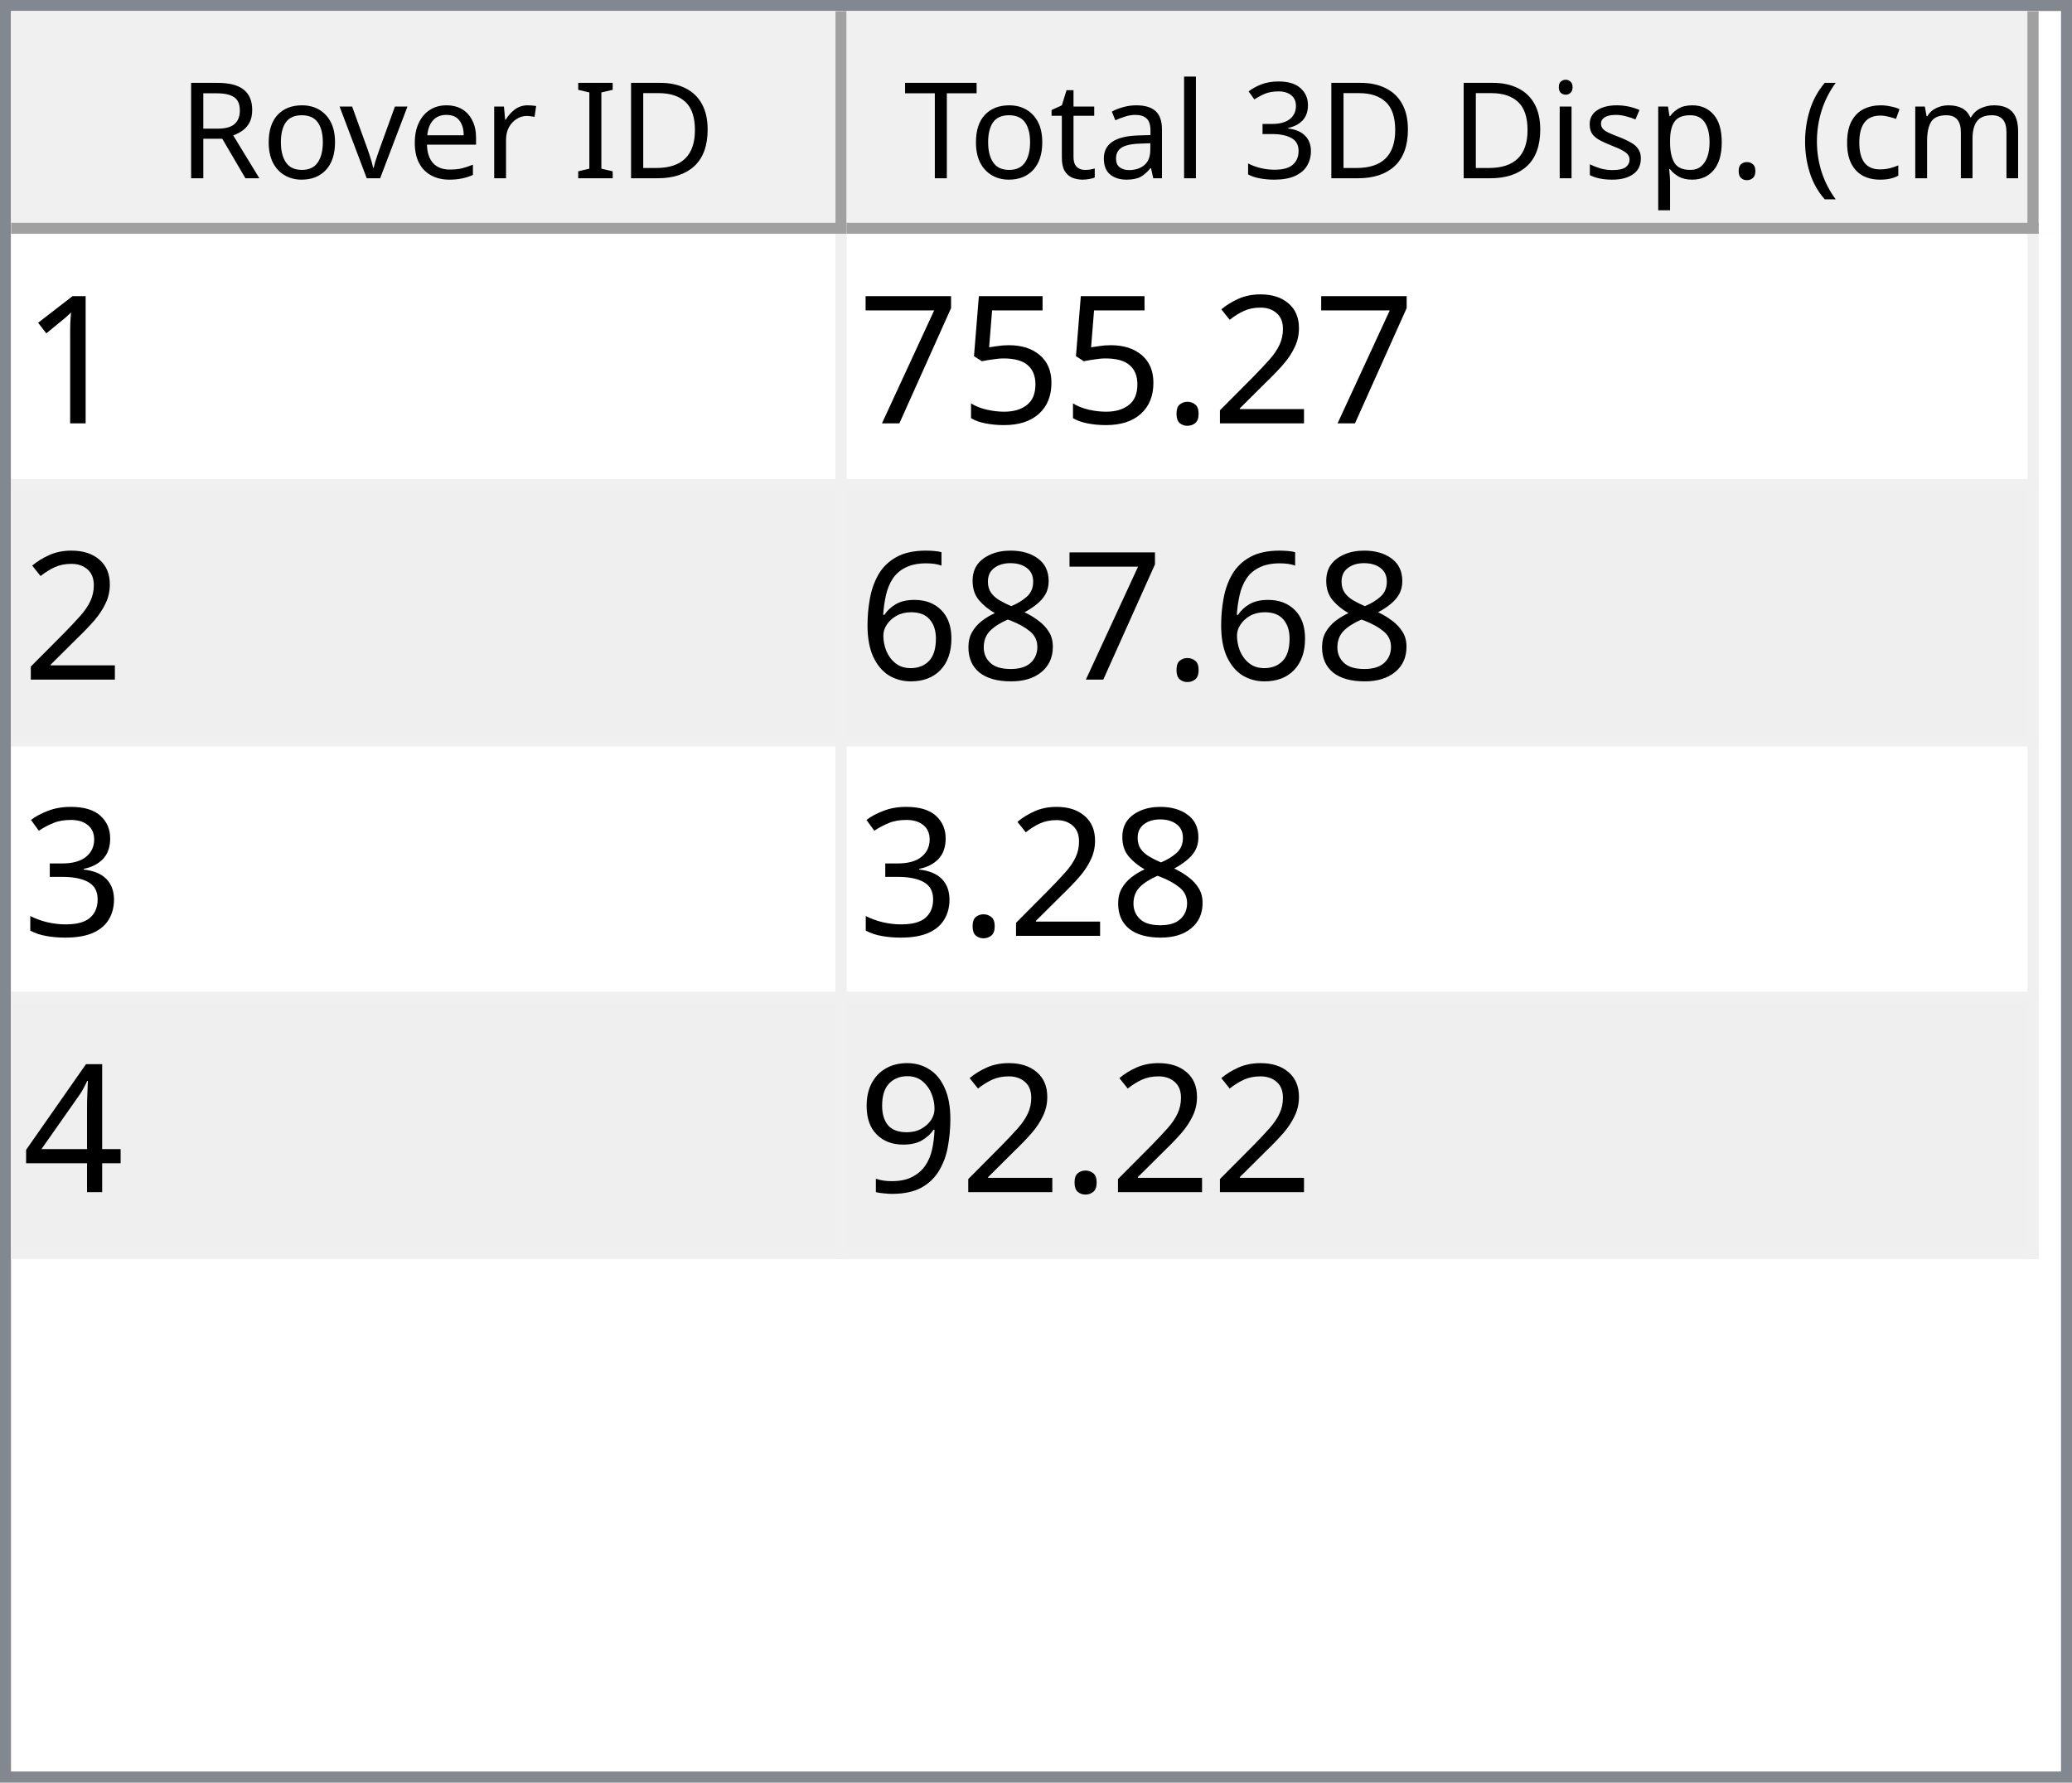
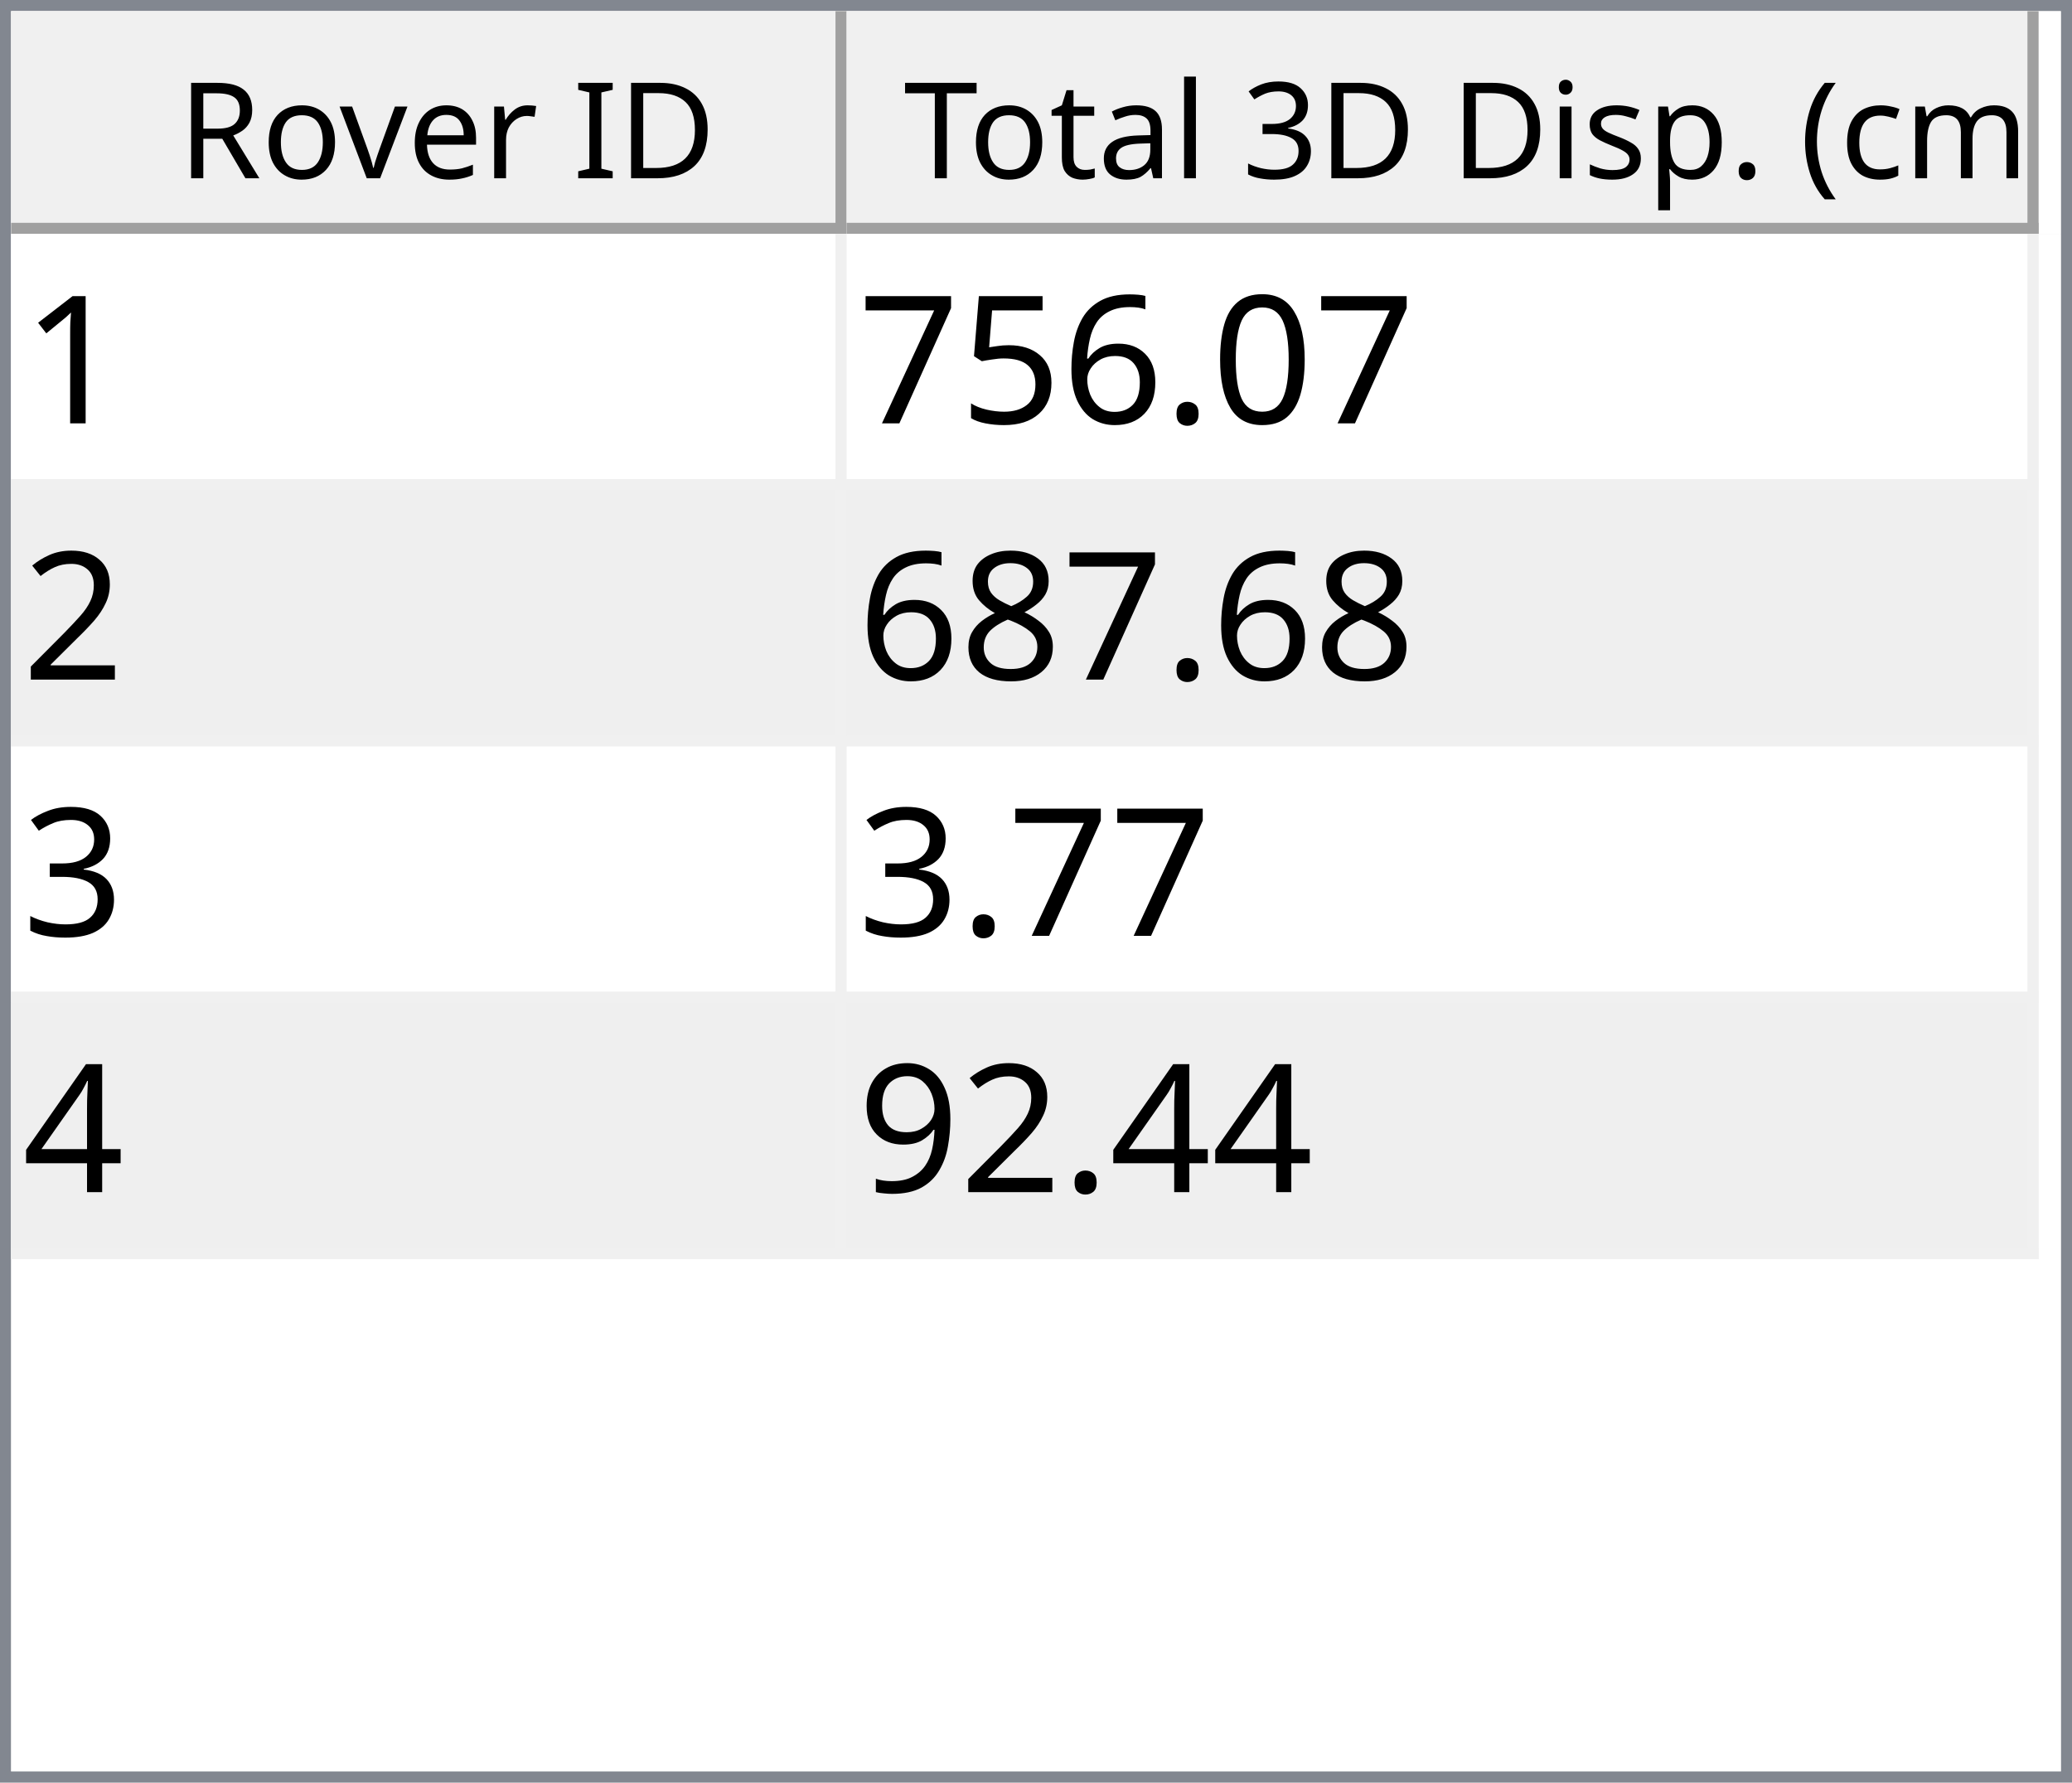
<svg xmlns="http://www.w3.org/2000/svg" style="fill-opacity:1; color-rendering:auto; color-interpolation:auto; text-rendering:auto; stroke:black; stroke-linecap:square; stroke-miterlimit:10; shape-rendering:auto; stroke-opacity:1; fill:black; stroke-dasharray:none; font-weight:normal; stroke-width:1; font-family:'Dialog'; font-style:normal; stroke-linejoin:miter; font-size:12px; stroke-dashoffset:0; image-rendering:auto;" width="186" height="160">
  <defs id="genericDefs" />
  <g>
    <defs id="defs1">
      <clipPath clipPathUnits="userSpaceOnUse" id="clipPath1">
        <path d="M0 0 L186 0 L186 160 L0 160 L0 0 Z" />
      </clipPath>
      <clipPath clipPathUnits="userSpaceOnUse" id="clipPath2">
        <path d="M0 0 L0 160 L186 160 L186 0 Z" />
      </clipPath>
      <clipPath clipPathUnits="userSpaceOnUse" id="clipPath3">
        <path d="M0 0 L0 20 L184 20 L184 0 Z" />
      </clipPath>
      <clipPath clipPathUnits="userSpaceOnUse" id="clipPath4">
        <path d="M0 0 L0 20 L75 20 L75 0 Z" />
      </clipPath>
      <clipPath clipPathUnits="userSpaceOnUse" id="clipPath5">
        <path d="M1 1 L1 19 L74 19 L74 1 Z" />
      </clipPath>
      <clipPath clipPathUnits="userSpaceOnUse" id="clipPath6">
        <path d="M0 0 L0 18 L73 18 L73 0 Z" />
      </clipPath>
      <clipPath clipPathUnits="userSpaceOnUse" id="clipPath7">
        <path d="M-0.5 -0.5 L-0.5 19.5 L74.5 19.5 L74.5 -0.5 Z" />
      </clipPath>
      <clipPath clipPathUnits="userSpaceOnUse" id="clipPath8">
        <path d="M0 0 L0 20 L107 20 L107 0 Z" />
      </clipPath>
      <clipPath clipPathUnits="userSpaceOnUse" id="clipPath9">
        <path d="M1 1 L1 19 L106 19 L106 1 Z" />
      </clipPath>
      <clipPath clipPathUnits="userSpaceOnUse" id="clipPath10">
        <path d="M0 0 L0 18 L105 18 L105 0 Z" />
      </clipPath>
      <clipPath clipPathUnits="userSpaceOnUse" id="clipPath11">
        <path d="M-0.5 -0.5 L-0.5 19.5 L106.5 19.5 L106.5 -0.5 Z" />
      </clipPath>
      <clipPath clipPathUnits="userSpaceOnUse" id="clipPath12">
        <path d="M0 0 L0 138 L184 138 L184 0 Z" />
      </clipPath>
      <clipPath clipPathUnits="userSpaceOnUse" id="clipPath13">
        <path d="M0 0 L0 92 L182 92 L182 0 Z" />
      </clipPath>
      <clipPath clipPathUnits="userSpaceOnUse" id="clipPath14">
        <path d="M-0.5 -0.5 L-0.5 91.5 L181.5 91.5 L181.5 -0.5 Z" />
      </clipPath>
      <clipPath clipPathUnits="userSpaceOnUse" id="clipPath15">
        <path d="M0 0 L0 22 L74 22 L74 0 Z" />
      </clipPath>
      <clipPath clipPathUnits="userSpaceOnUse" id="clipPath16">
        <path d="M0 0 L0 22 L106 22 L106 0 Z" />
      </clipPath>
      <font horiz-adv-x="64.551" id="font1">
        <font-face ascent="107.91" descent="25.098" units-per-em="100" style="font-style:normal; font-family:Segoe UI; font-weight:normal;" />
        <missing-glyph horiz-adv-x="64.551" d="M8.109 0 L8.109 68.266 L56.453 68.266 L56.453 0 L8.109 0 ZM15.328 7.234 L49.219 7.234 L49.219 61.031 L15.328 61.031 L15.328 7.234 Z" />
        <glyph unicode="D" horiz-adv-x="70.117" d="M9.188 0 L9.188 70.016 L28.516 70.016 Q65.531 70.016 65.531 35.891 Q65.531 19.672 55.25 9.836 Q44.969 0 27.734 0 L9.188 0 ZM17.391 62.594 L17.391 7.422 L27.828 7.422 Q41.609 7.422 49.273 14.797 Q56.938 22.172 56.938 35.688 Q56.938 62.594 28.328 62.594 L17.391 62.594 Z" />
        <glyph unicode="I" horiz-adv-x="26.611" d="M17.391 0 L9.188 0 L9.188 70.016 L17.391 70.016 L17.391 0 Z" />
        <glyph unicode=" " horiz-adv-x="27.393" d="" />
        <glyph unicode="r" horiz-adv-x="34.766" d="M34.188 41.891 Q32.078 43.5 28.125 43.5 Q23 43.5 19.555 38.672 Q16.109 33.844 16.109 25.484 L16.109 0 L8.109 0 L8.109 50 L16.109 50 L16.109 39.703 L16.312 39.703 Q18.016 44.969 21.531 47.922 Q25.047 50.875 29.391 50.875 Q32.516 50.875 34.188 50.203 L34.188 41.891 Z" />
        <glyph unicode="e" horiz-adv-x="52.295" d="M48.297 23 L12.984 23 Q13.188 14.656 17.484 10.109 Q21.781 5.562 29.297 5.562 Q37.75 5.562 44.828 11.141 L44.828 3.609 Q38.234 -1.172 27.391 -1.172 Q16.797 -1.172 10.742 5.641 Q4.688 12.453 4.688 24.812 Q4.688 36.469 11.305 43.82 Q17.922 51.172 27.734 51.172 Q37.547 51.172 42.922 44.828 Q48.297 38.484 48.297 27.203 L48.297 23 ZM40.094 29.781 Q40.047 36.719 36.75 40.578 Q33.453 44.438 27.594 44.438 Q21.922 44.438 17.969 40.383 Q14.016 36.328 13.094 29.781 L40.094 29.781 Z" />
        <glyph unicode="v" horiz-adv-x="47.9" d="M47.406 50 L27.484 0 L19.625 0 L0.688 50 L9.469 50 L22.172 13.672 Q23.578 9.672 23.922 6.688 L24.125 6.688 Q24.609 10.453 25.688 13.484 L38.969 50 L47.406 50 Z" />
        <glyph unicode="o" horiz-adv-x="58.594" d="M29 -1.172 Q17.922 -1.172 11.305 5.836 Q4.688 12.844 4.688 24.422 Q4.688 37.016 11.57 44.094 Q18.453 51.172 30.172 51.172 Q41.359 51.172 47.633 44.289 Q53.906 37.406 53.906 25.203 Q53.906 13.234 47.141 6.031 Q40.375 -1.172 29 -1.172 ZM29.594 44.438 Q21.875 44.438 17.383 39.188 Q12.891 33.938 12.891 24.703 Q12.891 15.828 17.43 10.695 Q21.969 5.562 29.594 5.562 Q37.359 5.562 41.531 10.594 Q45.703 15.625 45.703 24.906 Q45.703 34.281 41.531 39.359 Q37.359 44.438 29.594 44.438 Z" />
        <glyph unicode="R" horiz-adv-x="59.814" d="M59.375 0 L49.609 0 L37.891 19.625 Q36.281 22.359 34.766 24.289 Q33.25 26.219 31.664 27.438 Q30.078 28.656 28.25 29.219 Q26.422 29.781 24.125 29.781 L17.391 29.781 L17.391 0 L9.188 0 L9.188 70.016 L30.078 70.016 Q34.672 70.016 38.555 68.867 Q42.438 67.719 45.289 65.375 Q48.141 63.031 49.758 59.547 Q51.375 56.062 51.375 51.375 Q51.375 47.703 50.273 44.656 Q49.172 41.609 47.148 39.211 Q45.125 36.812 42.266 35.133 Q39.406 33.453 35.844 32.516 L35.844 32.328 Q37.594 31.547 38.891 30.547 Q40.188 29.547 41.359 28.18 Q42.531 26.812 43.68 25.078 Q44.828 23.344 46.234 21.047 L59.375 0 ZM17.391 62.594 L17.391 37.203 L28.516 37.203 Q31.594 37.203 34.203 38.133 Q36.812 39.062 38.719 40.797 Q40.625 42.531 41.703 45.047 Q42.781 47.562 42.781 50.688 Q42.781 56.297 39.141 59.445 Q35.5 62.594 28.609 62.594 L17.391 62.594 Z" />
        <glyph unicode=")" horiz-adv-x="30.176" d="M8.297 -15.922 L1.172 -15.922 Q16.406 2.344 16.406 26.812 Q16.406 51.469 1.078 70.016 L8.297 70.016 Q23.531 52.156 23.531 26.703 Q23.531 1.375 8.297 -15.922 Z" />
        <glyph unicode="m" horiz-adv-x="86.133" d="M79.109 0 L71.094 0 L71.094 28.719 Q71.094 37.016 68.531 40.727 Q65.969 44.438 59.906 44.438 Q54.781 44.438 51.195 39.75 Q47.609 35.062 47.609 28.516 L47.609 0 L39.594 0 L39.594 29.688 Q39.594 44.438 28.219 44.438 Q22.953 44.438 19.531 40.016 Q16.109 35.594 16.109 28.516 L16.109 0 L8.109 0 L8.109 50 L16.109 50 L16.109 42.094 L16.312 42.094 Q21.625 51.172 31.844 51.172 Q36.969 51.172 40.773 48.312 Q44.578 45.453 46 40.828 Q51.562 51.172 62.594 51.172 Q79.109 51.172 79.109 30.812 L79.109 0 Z" />
        <glyph unicode="c" horiz-adv-x="46.191" d="M42.188 2.297 Q36.422 -1.172 28.516 -1.172 Q17.828 -1.172 11.258 5.789 Q4.688 12.75 4.688 23.828 Q4.688 36.188 11.766 43.68 Q18.844 51.172 30.672 51.172 Q37.25 51.172 42.281 48.734 L42.281 40.531 Q36.719 44.438 30.375 44.438 Q22.703 44.438 17.797 38.945 Q12.891 33.453 12.891 24.516 Q12.891 15.719 17.508 10.641 Q22.125 5.562 29.891 5.562 Q36.422 5.562 42.188 9.906 L42.188 2.297 Z" />
        <glyph unicode="(" horiz-adv-x="30.176" d="M29.109 -15.922 L21.969 -15.922 Q6.844 1.375 6.844 26.703 Q6.844 52.156 21.969 70.016 L29.203 70.016 Q13.875 51.469 13.875 26.812 Q13.875 2.344 29.109 -15.922 Z" />
        <glyph unicode="." horiz-adv-x="21.68" d="M10.891 -1.078 Q8.641 -1.078 7.055 0.539 Q5.469 2.156 5.469 4.391 Q5.469 6.641 7.055 8.273 Q8.641 9.906 10.891 9.906 Q13.188 9.906 14.797 8.273 Q16.406 6.641 16.406 4.391 Q16.406 2.156 14.797 0.539 Q13.188 -1.078 10.891 -1.078 Z" />
        <glyph unicode="p" horiz-adv-x="58.789" d="M16.312 7.234 L16.109 7.234 L16.109 -23 L8.109 -23 L8.109 50 L16.109 50 L16.109 41.219 L16.312 41.219 Q22.219 51.172 33.594 51.172 Q43.266 51.172 48.688 44.461 Q54.109 37.75 54.109 26.469 Q54.109 13.922 48 6.375 Q41.891 -1.172 31.297 -1.172 Q21.578 -1.172 16.312 7.234 ZM16.109 27.391 L16.109 20.406 Q16.109 14.203 20.141 9.883 Q24.172 5.562 30.375 5.562 Q37.641 5.562 41.773 11.133 Q45.906 16.703 45.906 26.609 Q45.906 34.969 42.047 39.703 Q38.188 44.438 31.594 44.438 Q24.609 44.438 20.359 39.578 Q16.109 34.719 16.109 27.391 Z" />
        <glyph unicode="s" horiz-adv-x="42.432" d="M5.078 1.812 L5.078 10.406 Q11.625 5.562 19.484 5.562 Q30.031 5.562 30.031 12.594 Q30.031 14.594 29.125 15.992 Q28.219 17.391 26.68 18.461 Q25.141 19.531 23.07 20.383 Q21 21.234 18.609 22.172 Q15.281 23.484 12.766 24.828 Q10.25 26.172 8.57 27.859 Q6.891 29.547 6.031 31.695 Q5.172 33.844 5.172 36.719 Q5.172 40.234 6.789 42.945 Q8.406 45.656 11.086 47.484 Q13.766 49.312 17.211 50.242 Q20.656 51.172 24.312 51.172 Q30.812 51.172 35.938 48.922 L35.938 40.828 Q30.422 44.438 23.25 44.438 Q21 44.438 19.195 43.922 Q17.391 43.406 16.094 42.477 Q14.797 41.547 14.086 40.258 Q13.375 38.969 13.375 37.406 Q13.375 35.453 14.086 34.133 Q14.797 32.812 16.164 31.789 Q17.531 30.766 19.484 29.938 Q21.438 29.109 23.922 28.125 Q27.25 26.859 29.883 25.516 Q32.516 24.172 34.375 22.484 Q36.234 20.797 37.234 18.602 Q38.234 16.406 38.234 13.375 Q38.234 9.672 36.602 6.938 Q34.969 4.203 32.234 2.398 Q29.5 0.594 25.93 -0.289 Q22.359 -1.172 18.453 -1.172 Q10.75 -1.172 5.078 1.812 Z" />
        <glyph unicode="i" horiz-adv-x="24.219" d="M12.203 62.703 Q10.062 62.703 8.547 64.164 Q7.031 65.625 7.031 67.875 Q7.031 70.125 8.547 71.609 Q10.062 73.094 12.203 73.094 Q14.406 73.094 15.945 71.609 Q17.484 70.125 17.484 67.875 Q17.484 65.719 15.945 64.211 Q14.406 62.703 12.203 62.703 ZM16.109 0 L8.109 0 L8.109 50 L16.109 50 L16.109 0 Z" />
        <glyph unicode="3" horiz-adv-x="53.906" d="M46.531 19.828 Q46.531 15.094 44.75 11.211 Q42.969 7.328 39.719 4.57 Q36.469 1.812 31.93 0.297 Q27.391 -1.219 21.922 -1.219 Q11.922 -1.219 6 2.594 L6 11.188 Q13.094 5.609 22.219 5.609 Q25.875 5.609 28.828 6.539 Q31.781 7.469 33.906 9.227 Q36.031 10.984 37.18 13.477 Q38.328 15.969 38.328 19.094 Q38.328 32.812 18.797 32.812 L12.984 32.812 L12.984 39.594 L18.5 39.594 Q35.797 39.594 35.797 52.484 Q35.797 64.406 22.609 64.406 Q15.188 64.406 8.688 59.422 L8.688 67.188 Q15.375 71.188 24.609 71.188 Q29 71.188 32.57 69.969 Q36.141 68.75 38.68 66.555 Q41.219 64.359 42.609 61.281 Q44 58.203 44 54.5 Q44 40.672 30.031 36.719 L30.031 36.531 Q33.594 36.141 36.625 34.797 Q39.656 33.453 41.852 31.305 Q44.047 29.156 45.289 26.25 Q46.531 23.344 46.531 19.828 Z" />
        <glyph unicode="l" horiz-adv-x="24.219" d="M16.109 0 L8.109 0 L8.109 74.031 L16.109 74.031 L16.109 0 Z" />
        <glyph unicode="a" horiz-adv-x="50.879" d="M43.891 0 L35.891 0 L35.891 7.812 L35.688 7.812 Q30.469 -1.172 20.312 -1.172 Q12.844 -1.172 8.617 2.781 Q4.391 6.734 4.391 13.281 Q4.391 27.297 20.906 29.594 L35.891 31.688 Q35.891 44.438 25.594 44.438 Q16.547 44.438 9.281 38.281 L9.281 46.484 Q16.656 51.172 26.266 51.172 Q43.891 51.172 43.891 32.516 L43.891 0 ZM35.891 25.297 L23.828 23.641 Q18.266 22.859 15.43 20.875 Q12.594 18.891 12.594 13.875 Q12.594 10.203 15.211 7.883 Q17.828 5.562 22.172 5.562 Q28.125 5.562 32.008 9.742 Q35.891 13.922 35.891 20.312 L35.891 25.297 Z" />
        <glyph unicode="t" horiz-adv-x="33.887" d="M31.297 0.484 Q28.469 -1.078 23.828 -1.078 Q10.688 -1.078 10.688 13.578 L10.688 43.172 L2.094 43.172 L2.094 50 L10.688 50 L10.688 62.203 L18.703 64.797 L18.703 50 L31.297 50 L31.297 43.172 L18.703 43.172 L18.703 14.984 Q18.703 9.969 20.414 7.82 Q22.125 5.672 26.078 5.672 Q29.109 5.672 31.297 7.328 L31.297 0.484 Z" />
        <glyph unicode="T" horiz-adv-x="52.393" d="M50.594 62.594 L30.375 62.594 L30.375 0 L22.172 0 L22.172 62.594 L2 62.594 L2 70.016 L50.594 70.016 L50.594 62.594 Z" />
      </font>
      <font horiz-adv-x="75.0" id="font2">
        <font-face ascent="100.537" descent="21.973" units-per-em="100" style="font-style:normal; font-family:sans-serif; font-weight:normal;" />
        <missing-glyph horiz-adv-x="75.0" d="M12.5 0 L12.5 62.5 L62.5 62.5 L62.5 0 L12.5 0 ZM14.062 1.562 L60.938 1.562 L60.938 60.938 L14.062 60.938 L14.062 1.562 Z" />
        <glyph unicode="1" horiz-adv-x="55.615" d="M37.25 0 L28.469 0 L28.469 56 Q25.297 52.984 20.141 49.953 Q14.984 46.922 10.891 45.406 L10.891 53.906 Q18.266 57.375 23.781 62.305 Q29.297 67.234 31.594 71.875 L37.25 71.875 L37.25 0 Z" />
-         <glyph unicode="2" horiz-adv-x="55.615" d="M50.344 8.453 L50.344 0 L3.031 0 Q2.938 3.172 4.047 6.109 Q5.859 10.938 9.836 15.625 Q13.812 20.312 21.344 26.469 Q33.016 36.031 37.117 41.625 Q41.219 47.219 41.219 52.203 Q41.219 57.422 37.477 61.008 Q33.734 64.594 27.734 64.594 Q21.391 64.594 17.578 60.789 Q13.766 56.984 13.719 50.25 L4.688 51.172 Q5.609 61.281 11.664 66.578 Q17.719 71.875 27.938 71.875 Q38.234 71.875 44.242 66.164 Q50.25 60.453 50.25 52 Q50.25 47.703 48.492 43.555 Q46.734 39.406 42.656 34.812 Q38.578 30.219 29.109 22.219 Q21.188 15.578 18.945 13.211 Q16.703 10.844 15.234 8.453 L50.344 8.453 Z" />
+         <glyph unicode="0" horiz-adv-x="55.615" d="M4.156 35.297 Q4.156 48 6.766 55.742 Q9.375 63.484 14.523 67.68 Q19.672 71.875 27.484 71.875 Q33.25 71.875 37.594 69.555 Q41.938 67.234 44.773 62.867 Q47.609 58.5 49.219 52.227 Q50.828 45.953 50.828 35.297 Q50.828 22.703 48.242 14.969 Q45.656 7.234 40.508 3.008 Q35.359 -1.219 27.484 -1.219 Q17.141 -1.219 11.234 6.203 Q4.156 15.141 4.156 35.297 ZM13.188 35.297 Q13.188 17.672 17.312 11.836 Q21.438 6 27.484 6 Q33.547 6 37.672 11.859 Q41.797 17.719 41.797 35.297 Q41.797 52.984 37.672 58.789 Q33.547 64.594 27.391 64.594 Q21.344 64.594 17.719 59.469 Q13.188 52.938 13.188 35.297 Z" />
        <glyph unicode="." horiz-adv-x="27.783" d="M9.078 0 L9.078 10.016 L19.094 10.016 L19.094 0 L9.078 0 Z" />
+         <glyph unicode="6" horiz-adv-x="55.615" d="M49.75 54.047 L41.016 53.375 Q39.844 58.547 37.703 60.891 Q34.125 64.656 28.906 64.656 Q24.703 64.656 21.531 62.312 Q17.391 59.281 14.992 53.469 Q12.594 47.656 12.5 36.922 Q15.672 41.75 20.266 44.094 Q24.859 46.438 29.891 46.438 Q38.672 46.438 44.852 39.969 Q51.031 33.5 51.031 23.25 Q51.031 16.5 48.125 10.719 Q45.219 4.938 40.141 1.859 Q35.062 -1.219 28.609 -1.219 Q17.625 -1.219 10.695 6.859 Q3.766 14.938 3.766 33.5 Q3.766 54.25 11.422 63.672 Q18.109 71.875 29.438 71.875 Q37.891 71.875 43.289 67.141 Q48.688 62.406 49.75 54.047 ZM13.875 23.188 Q13.875 18.656 15.797 14.508 Q17.719 10.359 21.188 8.18 Q24.656 6 28.469 6 Q34.031 6 38.039 10.492 Q42.047 14.984 42.047 22.703 Q42.047 30.125 38.086 34.398 Q34.125 38.672 28.125 38.672 Q22.172 38.672 18.023 34.398 Q13.875 30.125 13.875 23.188 Z" />
        <glyph unicode="5" horiz-adv-x="55.615" d="M4.156 18.75 L13.375 19.531 Q14.406 12.797 18.141 9.398 Q21.875 6 27.156 6 Q33.5 6 37.891 10.789 Q42.281 15.578 42.281 23.484 Q42.281 31 38.062 35.352 Q33.844 39.703 27 39.703 Q22.75 39.703 19.336 37.773 Q15.922 35.844 13.969 32.766 L5.719 33.844 L12.641 70.609 L48.25 70.609 L48.25 62.203 L19.672 62.203 L15.828 42.969 Q22.266 47.469 29.344 47.469 Q38.719 47.469 45.164 40.969 Q51.609 34.469 51.609 24.266 Q51.609 14.547 45.953 7.469 Q39.062 -1.219 27.156 -1.219 Q17.391 -1.219 11.211 4.25 Q5.031 9.719 4.156 18.75 Z" />
        <glyph unicode="7" horiz-adv-x="55.615" d="M4.734 62.203 L4.734 70.656 L51.078 70.656 L51.078 63.812 Q44.234 56.547 37.523 44.484 Q30.812 32.422 27.156 19.672 Q24.516 10.688 23.781 0 L14.75 0 Q14.891 8.453 18.062 20.414 Q21.234 32.375 27.172 43.484 Q33.109 54.594 39.797 62.203 L4.734 62.203 Z" />
+         <glyph unicode="2" horiz-adv-x="55.615" d="M50.344 8.453 L50.344 0 L3.031 0 Q2.938 3.172 4.047 6.109 Q5.859 10.938 9.836 15.625 Q13.812 20.312 21.344 26.469 Q33.016 36.031 37.117 41.625 Q41.219 47.219 41.219 52.203 Q41.219 57.422 37.477 61.008 Q33.734 64.594 27.734 64.594 Q21.391 64.594 17.578 60.789 Q13.766 56.984 13.719 50.25 L4.688 51.172 Q5.609 61.281 11.664 66.578 Q17.719 71.875 27.938 71.875 Q38.234 71.875 44.242 66.164 Q50.25 60.453 50.25 52 Q50.25 47.703 48.492 43.555 Q46.734 39.406 42.656 34.812 Q38.578 30.219 29.109 22.219 Q21.188 15.578 18.945 13.211 Q16.703 10.844 15.234 8.453 L50.344 8.453 Z" />
        <glyph unicode="8" horiz-adv-x="55.615" d="M17.672 38.812 Q12.203 40.828 9.57 44.539 Q6.938 48.25 6.938 53.422 Q6.938 61.234 12.555 66.555 Q18.172 71.875 27.484 71.875 Q36.859 71.875 42.578 66.43 Q48.297 60.984 48.297 53.172 Q48.297 48.188 45.68 44.508 Q43.062 40.828 37.75 38.812 Q44.344 36.672 47.781 31.883 Q51.219 27.094 51.219 20.453 Q51.219 11.281 44.727 5.031 Q38.234 -1.219 27.641 -1.219 Q17.047 -1.219 10.547 5.055 Q4.047 11.328 4.047 20.703 Q4.047 27.688 7.594 32.398 Q11.141 37.109 17.672 38.812 ZM15.922 53.719 Q15.922 48.641 19.195 45.414 Q22.469 42.188 27.688 42.188 Q32.766 42.188 36.016 45.383 Q39.266 48.578 39.266 53.219 Q39.266 58.062 35.914 61.359 Q32.562 64.656 27.594 64.656 Q22.562 64.656 19.242 61.43 Q15.922 58.203 15.922 53.719 ZM13.094 20.656 Q13.094 16.891 14.875 13.375 Q16.656 9.859 20.172 7.93 Q23.688 6 27.734 6 Q34.031 6 38.133 10.055 Q42.234 14.109 42.234 20.359 Q42.234 26.703 38.016 30.859 Q33.797 35.016 27.438 35.016 Q21.234 35.016 17.164 30.914 Q13.094 26.812 13.094 20.656 Z" />
-         <glyph unicode="6" horiz-adv-x="55.615" d="M49.75 54.047 L41.016 53.375 Q39.844 58.547 37.703 60.891 Q34.125 64.656 28.906 64.656 Q24.703 64.656 21.531 62.312 Q17.391 59.281 14.992 53.469 Q12.594 47.656 12.5 36.922 Q15.672 41.75 20.266 44.094 Q24.859 46.438 29.891 46.438 Q38.672 46.438 44.852 39.969 Q51.031 33.5 51.031 23.25 Q51.031 16.5 48.125 10.719 Q45.219 4.938 40.141 1.859 Q35.062 -1.219 28.609 -1.219 Q17.625 -1.219 10.695 6.859 Q3.766 14.938 3.766 33.5 Q3.766 54.25 11.422 63.672 Q18.109 71.875 29.438 71.875 Q37.891 71.875 43.289 67.141 Q48.688 62.406 49.75 54.047 ZM13.875 23.188 Q13.875 18.656 15.797 14.508 Q17.719 10.359 21.188 8.18 Q24.656 6 28.469 6 Q34.031 6 38.039 10.492 Q42.047 14.984 42.047 22.703 Q42.047 30.125 38.086 34.398 Q34.125 38.672 28.125 38.672 Q22.172 38.672 18.023 34.398 Q13.875 30.125 13.875 23.188 Z" />
        <glyph unicode="3" horiz-adv-x="55.615" d="M4.203 18.891 L12.984 20.062 Q14.5 12.594 18.141 9.297 Q21.781 6 27 6 Q33.203 6 37.477 10.297 Q41.75 14.594 41.75 20.953 Q41.75 27 37.797 30.93 Q33.844 34.859 27.734 34.859 Q25.25 34.859 21.531 33.891 L22.516 41.609 Q23.391 41.5 23.922 41.5 Q29.547 41.5 34.039 44.43 Q38.531 47.359 38.531 53.469 Q38.531 58.297 35.258 61.477 Q31.984 64.656 26.812 64.656 Q21.688 64.656 18.266 61.43 Q14.844 58.203 13.875 51.766 L5.078 53.328 Q6.688 62.156 12.398 67.016 Q18.109 71.875 26.609 71.875 Q32.469 71.875 37.398 69.359 Q42.328 66.844 44.945 62.5 Q47.562 58.156 47.562 53.266 Q47.562 48.641 45.07 44.828 Q42.578 41.016 37.703 38.766 Q44.047 37.312 47.562 32.695 Q51.078 28.078 51.078 21.141 Q51.078 11.766 44.242 5.25 Q37.406 -1.266 26.953 -1.266 Q17.531 -1.266 11.305 4.352 Q5.078 9.969 4.203 18.891 Z" />
        <glyph unicode="4" horiz-adv-x="55.615" d="M32.328 0 L32.328 17.141 L1.266 17.141 L1.266 25.203 L33.938 71.578 L41.109 71.578 L41.109 25.203 L50.781 25.203 L50.781 17.141 L41.109 17.141 L41.109 0 L32.328 0 ZM32.328 25.203 L32.328 57.469 L9.906 25.203 L32.328 25.203 Z" />
        <glyph unicode="9" horiz-adv-x="55.615" d="M5.469 16.547 L13.922 17.328 Q14.984 11.375 18.016 8.688 Q21.047 6 25.781 6 Q29.828 6 32.883 7.859 Q35.938 9.719 37.891 12.82 Q39.844 15.922 41.164 21.195 Q42.484 26.469 42.484 31.938 Q42.484 32.516 42.438 33.688 Q39.797 29.5 35.234 26.883 Q30.672 24.266 25.344 24.266 Q16.453 24.266 10.305 30.711 Q4.156 37.156 4.156 47.703 Q4.156 58.594 10.578 65.234 Q17 71.875 26.656 71.875 Q33.641 71.875 39.43 68.117 Q45.219 64.359 48.219 57.398 Q51.219 50.438 51.219 37.25 Q51.219 23.531 48.242 15.406 Q45.266 7.281 39.383 3.031 Q33.5 -1.219 25.594 -1.219 Q17.188 -1.219 11.867 3.445 Q6.547 8.109 5.469 16.547 ZM41.453 48.141 Q41.453 55.719 37.43 60.156 Q33.406 64.594 27.734 64.594 Q21.875 64.594 17.531 59.812 Q13.188 55.031 13.188 47.406 Q13.188 40.578 17.312 36.305 Q21.438 32.031 27.484 32.031 Q33.594 32.031 37.523 36.305 Q41.453 40.578 41.453 48.141 Z" />
      </font>
    </defs>
    <g style="fill:white; stroke:white;">
      <rect x="0" y="0" width="186" style="clip-path:url(#clipPath1); stroke:none;" height="160" />
    </g>
    <g style="fill:white; text-rendering:optimizeSpeed; color-rendering:optimizeSpeed; image-rendering:optimizeSpeed; shape-rendering:crispEdges; stroke:white; color-interpolation:sRGB;">
      <rect x="0" width="186" height="160" y="0" style="stroke:none;" />
      <path style="stroke:none;" d="M0 160 L186 160 L186 0 L0 0 Z" />
    </g>
    <g style="fill:rgb(240,240,240); font-family:'Segoe UI'; stroke:rgb(240,240,240);">
      <rect x="0" y="0" width="186" style="clip-path:url(#clipPath2); stroke:none;" height="160" />
    </g>
    <g style="fill:rgb(130,135,144); font-family:'Segoe UI'; stroke:rgb(130,135,144);">
      <path d="M0 0 L186 0 L186 160 L0 160 L0 0 ZM1 1 L185 1 L185 159 L1 159 L1 1 Z" style="fill-rule:evenodd; clip-path:url(#clipPath2); stroke:none;" />
    </g>
    <g style="fill:white; font-family:'Segoe UI'; stroke:white;" transform="translate(1,1)">
      <rect x="0" y="0" width="184" style="clip-path:url(#clipPath3); stroke:none;" height="20" />
    </g>
    <g style="fill:rgb(240,240,240); font-family:'Segoe UI'; stroke:rgb(240,240,240);" transform="translate(1,1)">
      <rect x="0" y="0" width="75" style="clip-path:url(#clipPath4); stroke:none;" height="20" />
    </g>
    <g style="font-family:'Segoe UI';" transform="translate(2,2)">
      <text x="14" xml:space="preserve" y="14" style="clip-path:url(#clipPath6); stroke:none;">Rover ID</text>
    </g>
    <g style="fill:rgb(160,160,160); font-family:'Segoe UI'; stroke:rgb(160,160,160); stroke-linejoin:bevel;" transform="translate(1.5,1.5)">
      <line x1="74" x2="74" y1="0" style="fill:none; clip-path:url(#clipPath7);" y2="19" />
    </g>
    <g style="fill:rgb(160,160,160); font-family:'Segoe UI'; stroke:rgb(160,160,160); stroke-linejoin:bevel;" transform="matrix(1,0,0,1,1,1) translate(0.5,0.5)">
      <line x1="0" x2="74" y1="19" style="fill:none; clip-path:url(#clipPath7);" y2="19" />
    </g>
    <g style="fill:rgb(240,240,240); font-family:'Segoe UI'; stroke:rgb(240,240,240);" transform="translate(76,1)">
      <rect x="0" y="0" width="107" style="clip-path:url(#clipPath8); stroke:none;" height="20" />
    </g>
    <g style="font-family:'Segoe UI';" transform="translate(77,2)">
      <text x="1" xml:space="preserve" y="14" style="clip-path:url(#clipPath10); stroke:none;"> Total 3D Disp. (cm)</text>
    </g>
    <g style="fill:rgb(160,160,160); font-family:'Segoe UI'; stroke:rgb(160,160,160); stroke-linejoin:bevel;" transform="translate(76.5,1.5)">
      <line x1="106" x2="106" y1="0" style="fill:none; clip-path:url(#clipPath11);" y2="19" />
    </g>
    <g style="fill:rgb(160,160,160); font-family:'Segoe UI'; stroke:rgb(160,160,160); stroke-linejoin:bevel;" transform="matrix(1,0,0,1,76,1) translate(0.5,0.5)">
      <line x1="0" x2="106" y1="19" style="fill:none; clip-path:url(#clipPath11);" y2="19" />
    </g>
    <g style="fill:white; font-family:'Segoe UI'; stroke:white;" transform="translate(1,21)">
      <rect x="0" y="0" width="184" style="clip-path:url(#clipPath12); stroke:none;" height="138" />
    </g>
    <g style="fill:rgb(240,240,240); font-size:16px; font-family:sans-serif; stroke:rgb(240,240,240);" transform="translate(1,21)">
      <rect x="0" y="0" width="182" style="clip-path:url(#clipPath13); stroke:none;" height="92" />
      <line transform="translate(0.5,0.5)" x1="0" x2="181" y1="22" style="clip-path:url(#clipPath14); fill:none; stroke-linejoin:bevel;" y2="22" />
    </g>
    <g transform="matrix(1,0,0,1,1,21) translate(0.5,0.5)" style="fill:rgb(240,240,240); font-size:16px; font-family:sans-serif; stroke:rgb(240,240,240); stroke-linejoin:bevel;">
      <line x1="0" x2="181" y1="45" style="fill:none; clip-path:url(#clipPath14);" y2="45" />
    </g>
    <g transform="matrix(1,0,0,1,1,21) translate(0.5,0.5)" style="fill:rgb(240,240,240); font-size:16px; font-family:sans-serif; stroke:rgb(240,240,240); stroke-linejoin:bevel;">
      <line x1="0" x2="181" y1="68" style="fill:none; clip-path:url(#clipPath14);" y2="68" />
    </g>
    <g transform="matrix(1,0,0,1,1,21) translate(0.5,0.5)" style="fill:rgb(240,240,240); font-size:16px; font-family:sans-serif; stroke:rgb(240,240,240); stroke-linejoin:bevel;">
      <line x1="0" x2="181" y1="91" style="fill:none; clip-path:url(#clipPath14);" y2="91" />
    </g>
    <g transform="matrix(1,0,0,1,1,21) translate(0.5,0.5)" style="fill:rgb(240,240,240); font-size:16px; font-family:sans-serif; stroke:rgb(240,240,240); stroke-linejoin:bevel;">
      <line x1="74" x2="74" y1="0" style="fill:none; clip-path:url(#clipPath14);" y2="91" />
    </g>
    <g transform="matrix(1,0,0,1,1,21) translate(0.5,0.5)" style="fill:rgb(240,240,240); font-size:16px; font-family:sans-serif; stroke:rgb(240,240,240); stroke-linejoin:bevel;">
      <line x1="181" x2="181" y1="0" style="fill:none; clip-path:url(#clipPath14);" y2="91" />
    </g>
    <g style="fill:white; font-size:16px; font-family:sans-serif; stroke:white;" transform="matrix(1,0,0,1,1,21)">
      <rect x="0" y="0" width="74" style="clip-path:url(#clipPath15); stroke:none;" height="22" />
      <text x="1" y="17" style="fill:black; clip-path:url(#clipPath15); stroke:none;" xml:space="preserve">1</text>
    </g>
    <g style="fill:white; font-size:16px; font-family:sans-serif; stroke:white;" transform="matrix(1,0,0,1,1,21) translate(75,0)">
      <rect x="0" y="0" width="106" style="clip-path:url(#clipPath16); stroke:none;" height="22" />
-       <text x="1" y="17" style="fill:black; clip-path:url(#clipPath16); stroke:none;" xml:space="preserve">755.27</text>
+       <text x="1" y="17" style="fill:black; clip-path:url(#clipPath16); stroke:none;" xml:space="preserve">756.07</text>
    </g>
    <g style="fill:rgb(239,239,239); font-size:16px; font-family:sans-serif; stroke:rgb(239,239,239);" transform="matrix(1,0,0,1,1,21) translate(0,23)">
      <rect x="0" y="0" width="74" style="clip-path:url(#clipPath15); stroke:none;" height="22" />
      <text x="1" y="17" style="fill:black; clip-path:url(#clipPath15); stroke:none;" xml:space="preserve">2</text>
    </g>
    <g style="fill:rgb(239,239,239); font-size:16px; font-family:sans-serif; stroke:rgb(239,239,239);" transform="matrix(1,0,0,1,1,21) translate(75,23)">
      <rect x="0" y="0" width="106" style="clip-path:url(#clipPath16); stroke:none;" height="22" />
      <text x="1" y="17" style="fill:black; clip-path:url(#clipPath16); stroke:none;" xml:space="preserve">687.68</text>
    </g>
    <g style="fill:white; font-size:16px; font-family:sans-serif; stroke:white;" transform="matrix(1,0,0,1,1,21) translate(0,46)">
      <rect x="0" y="0" width="74" style="clip-path:url(#clipPath15); stroke:none;" height="22" />
      <text x="1" y="17" style="fill:black; clip-path:url(#clipPath15); stroke:none;" xml:space="preserve">3</text>
    </g>
    <g style="fill:white; font-size:16px; font-family:sans-serif; stroke:white;" transform="matrix(1,0,0,1,1,21) translate(75,46)">
      <rect x="0" y="0" width="106" style="clip-path:url(#clipPath16); stroke:none;" height="22" />
-       <text x="1" y="17" style="fill:black; clip-path:url(#clipPath16); stroke:none;" xml:space="preserve">3.28</text>
+       <text x="1" y="17" style="fill:black; clip-path:url(#clipPath16); stroke:none;" xml:space="preserve">3.77</text>
    </g>
    <g style="fill:rgb(239,239,239); font-size:16px; font-family:sans-serif; stroke:rgb(239,239,239);" transform="matrix(1,0,0,1,1,21) translate(0,69)">
      <rect x="0" y="0" width="74" style="clip-path:url(#clipPath15); stroke:none;" height="22" />
      <text x="1" y="17" style="fill:black; clip-path:url(#clipPath15); stroke:none;" xml:space="preserve">4</text>
    </g>
    <g style="fill:rgb(239,239,239); font-size:16px; font-family:sans-serif; stroke:rgb(239,239,239);" transform="matrix(1,0,0,1,1,21) translate(75,69)">
      <rect x="0" y="0" width="106" style="clip-path:url(#clipPath16); stroke:none;" height="22" />
-       <text x="1" y="17" style="fill:black; clip-path:url(#clipPath16); stroke:none;" xml:space="preserve">92.22</text>
+       <text x="1" y="17" style="fill:black; clip-path:url(#clipPath16); stroke:none;" xml:space="preserve">92.44</text>
    </g>
  </g>
</svg>
